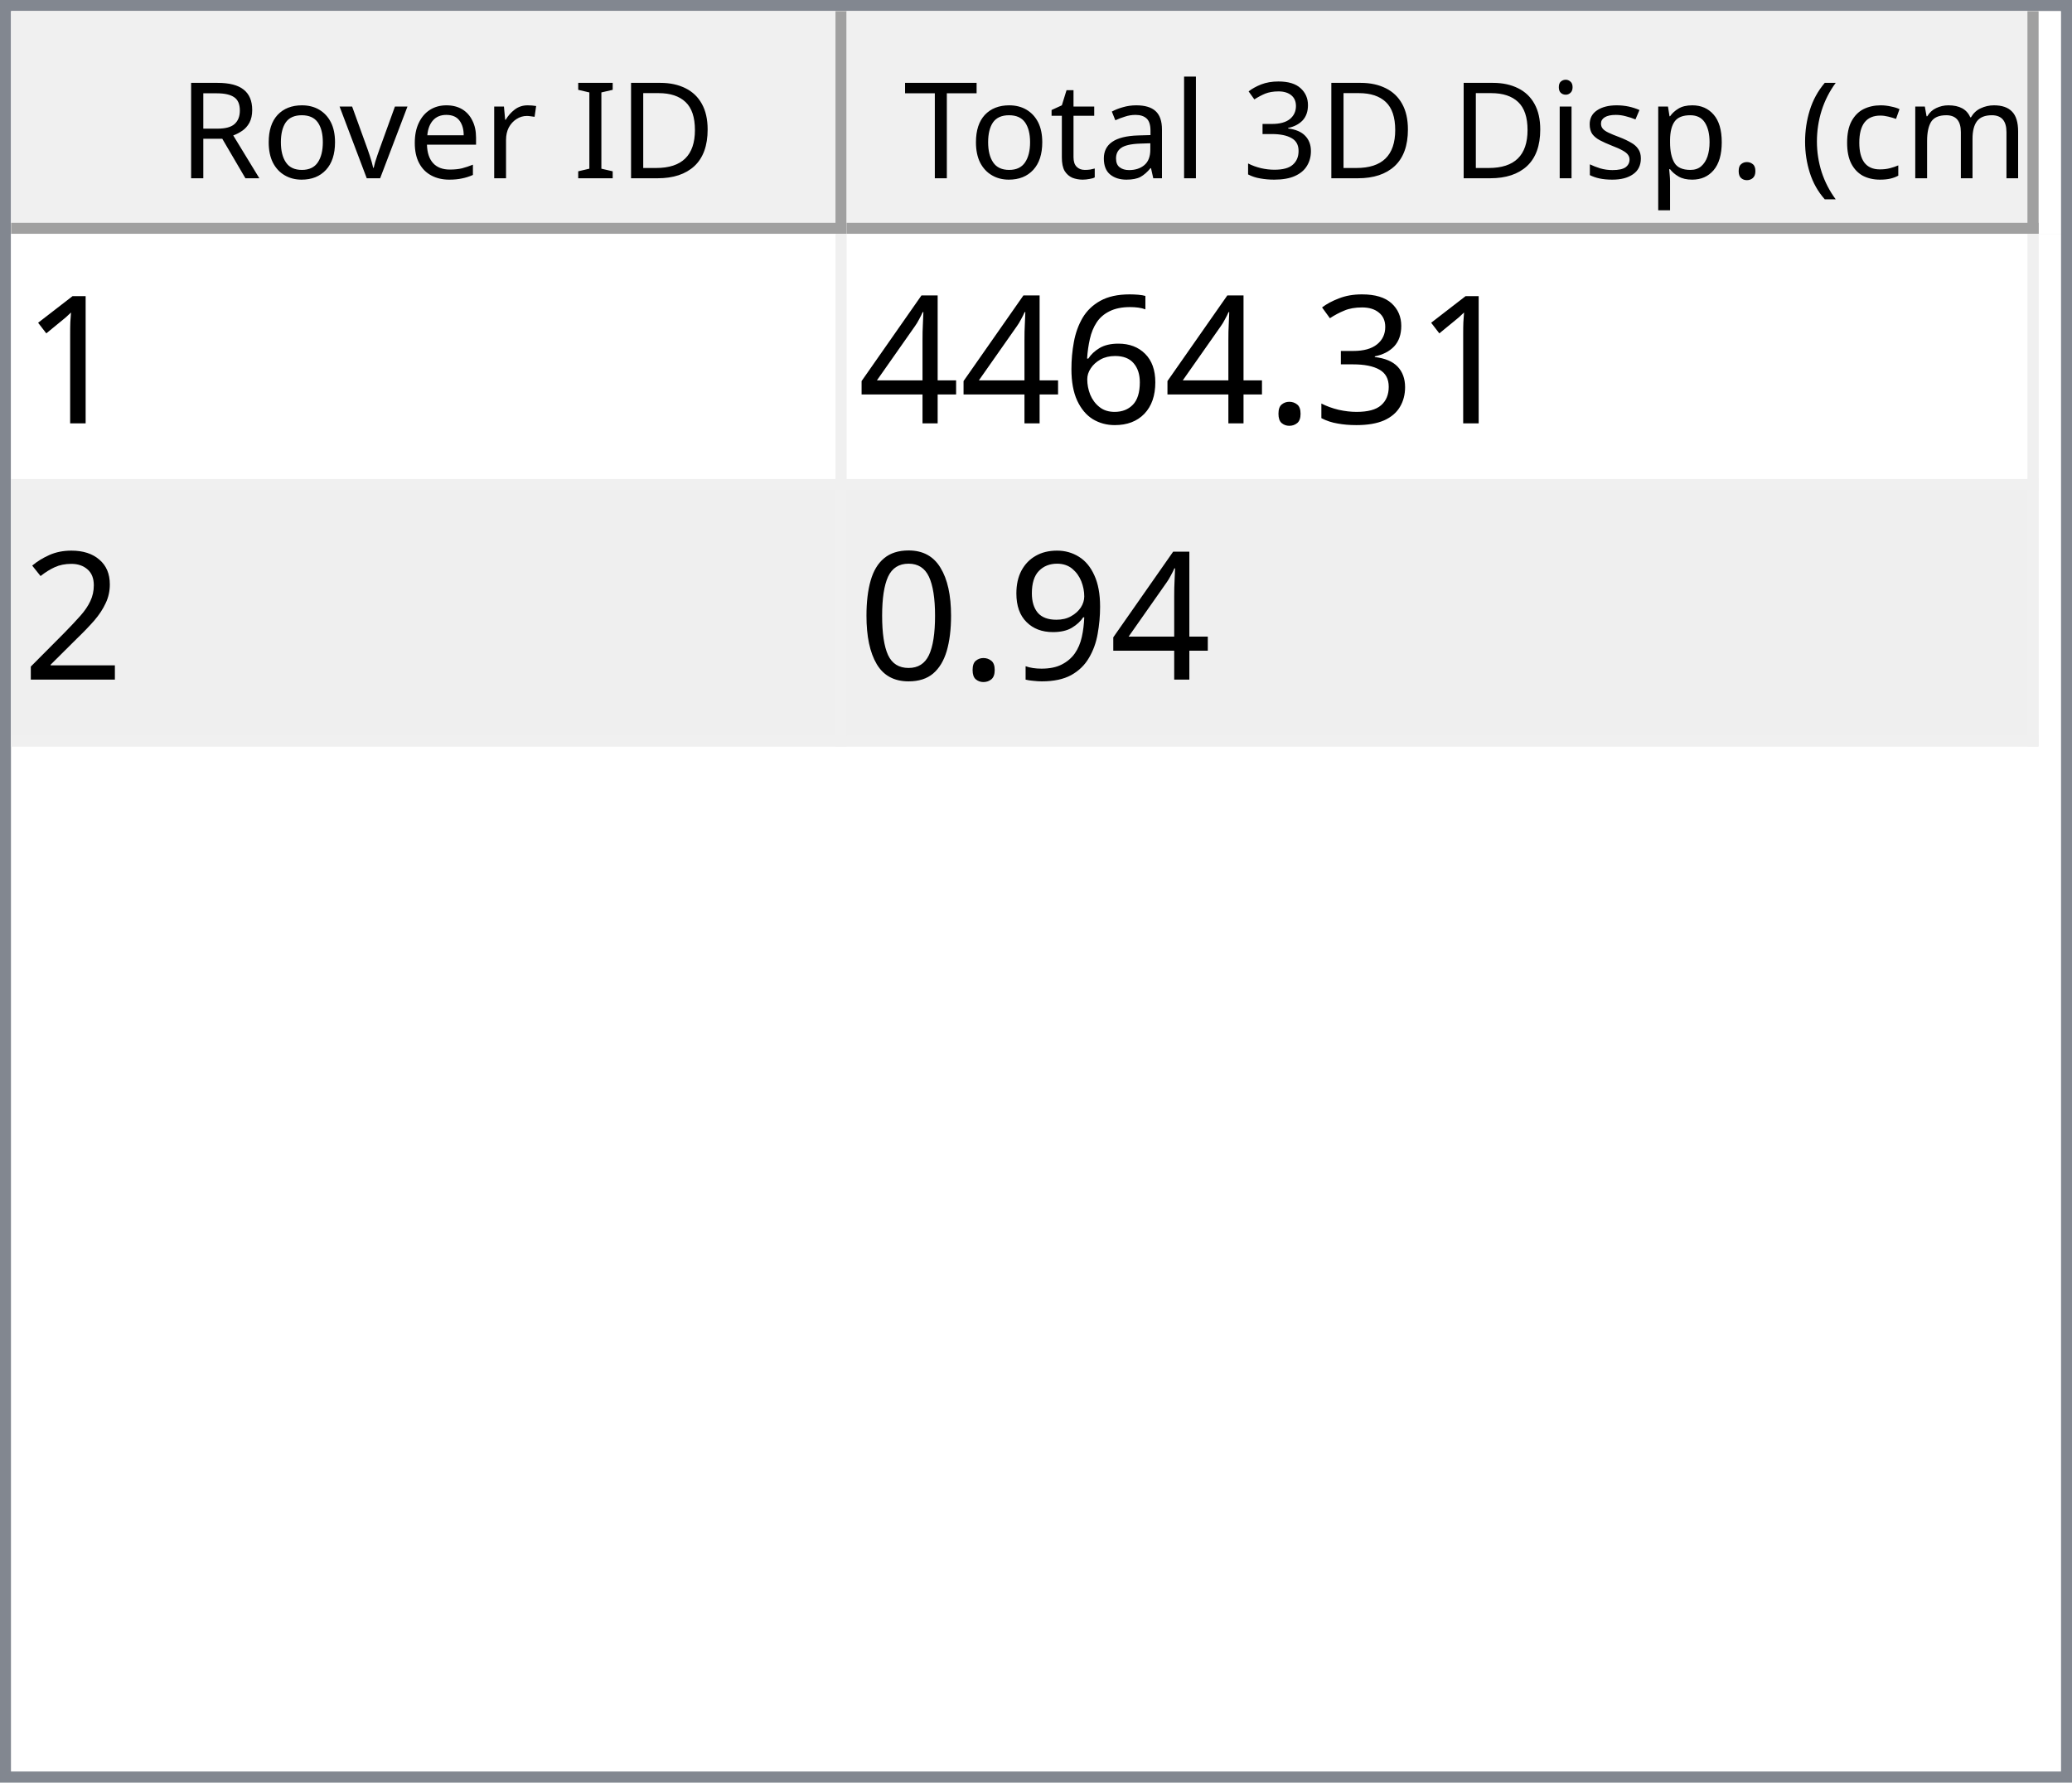
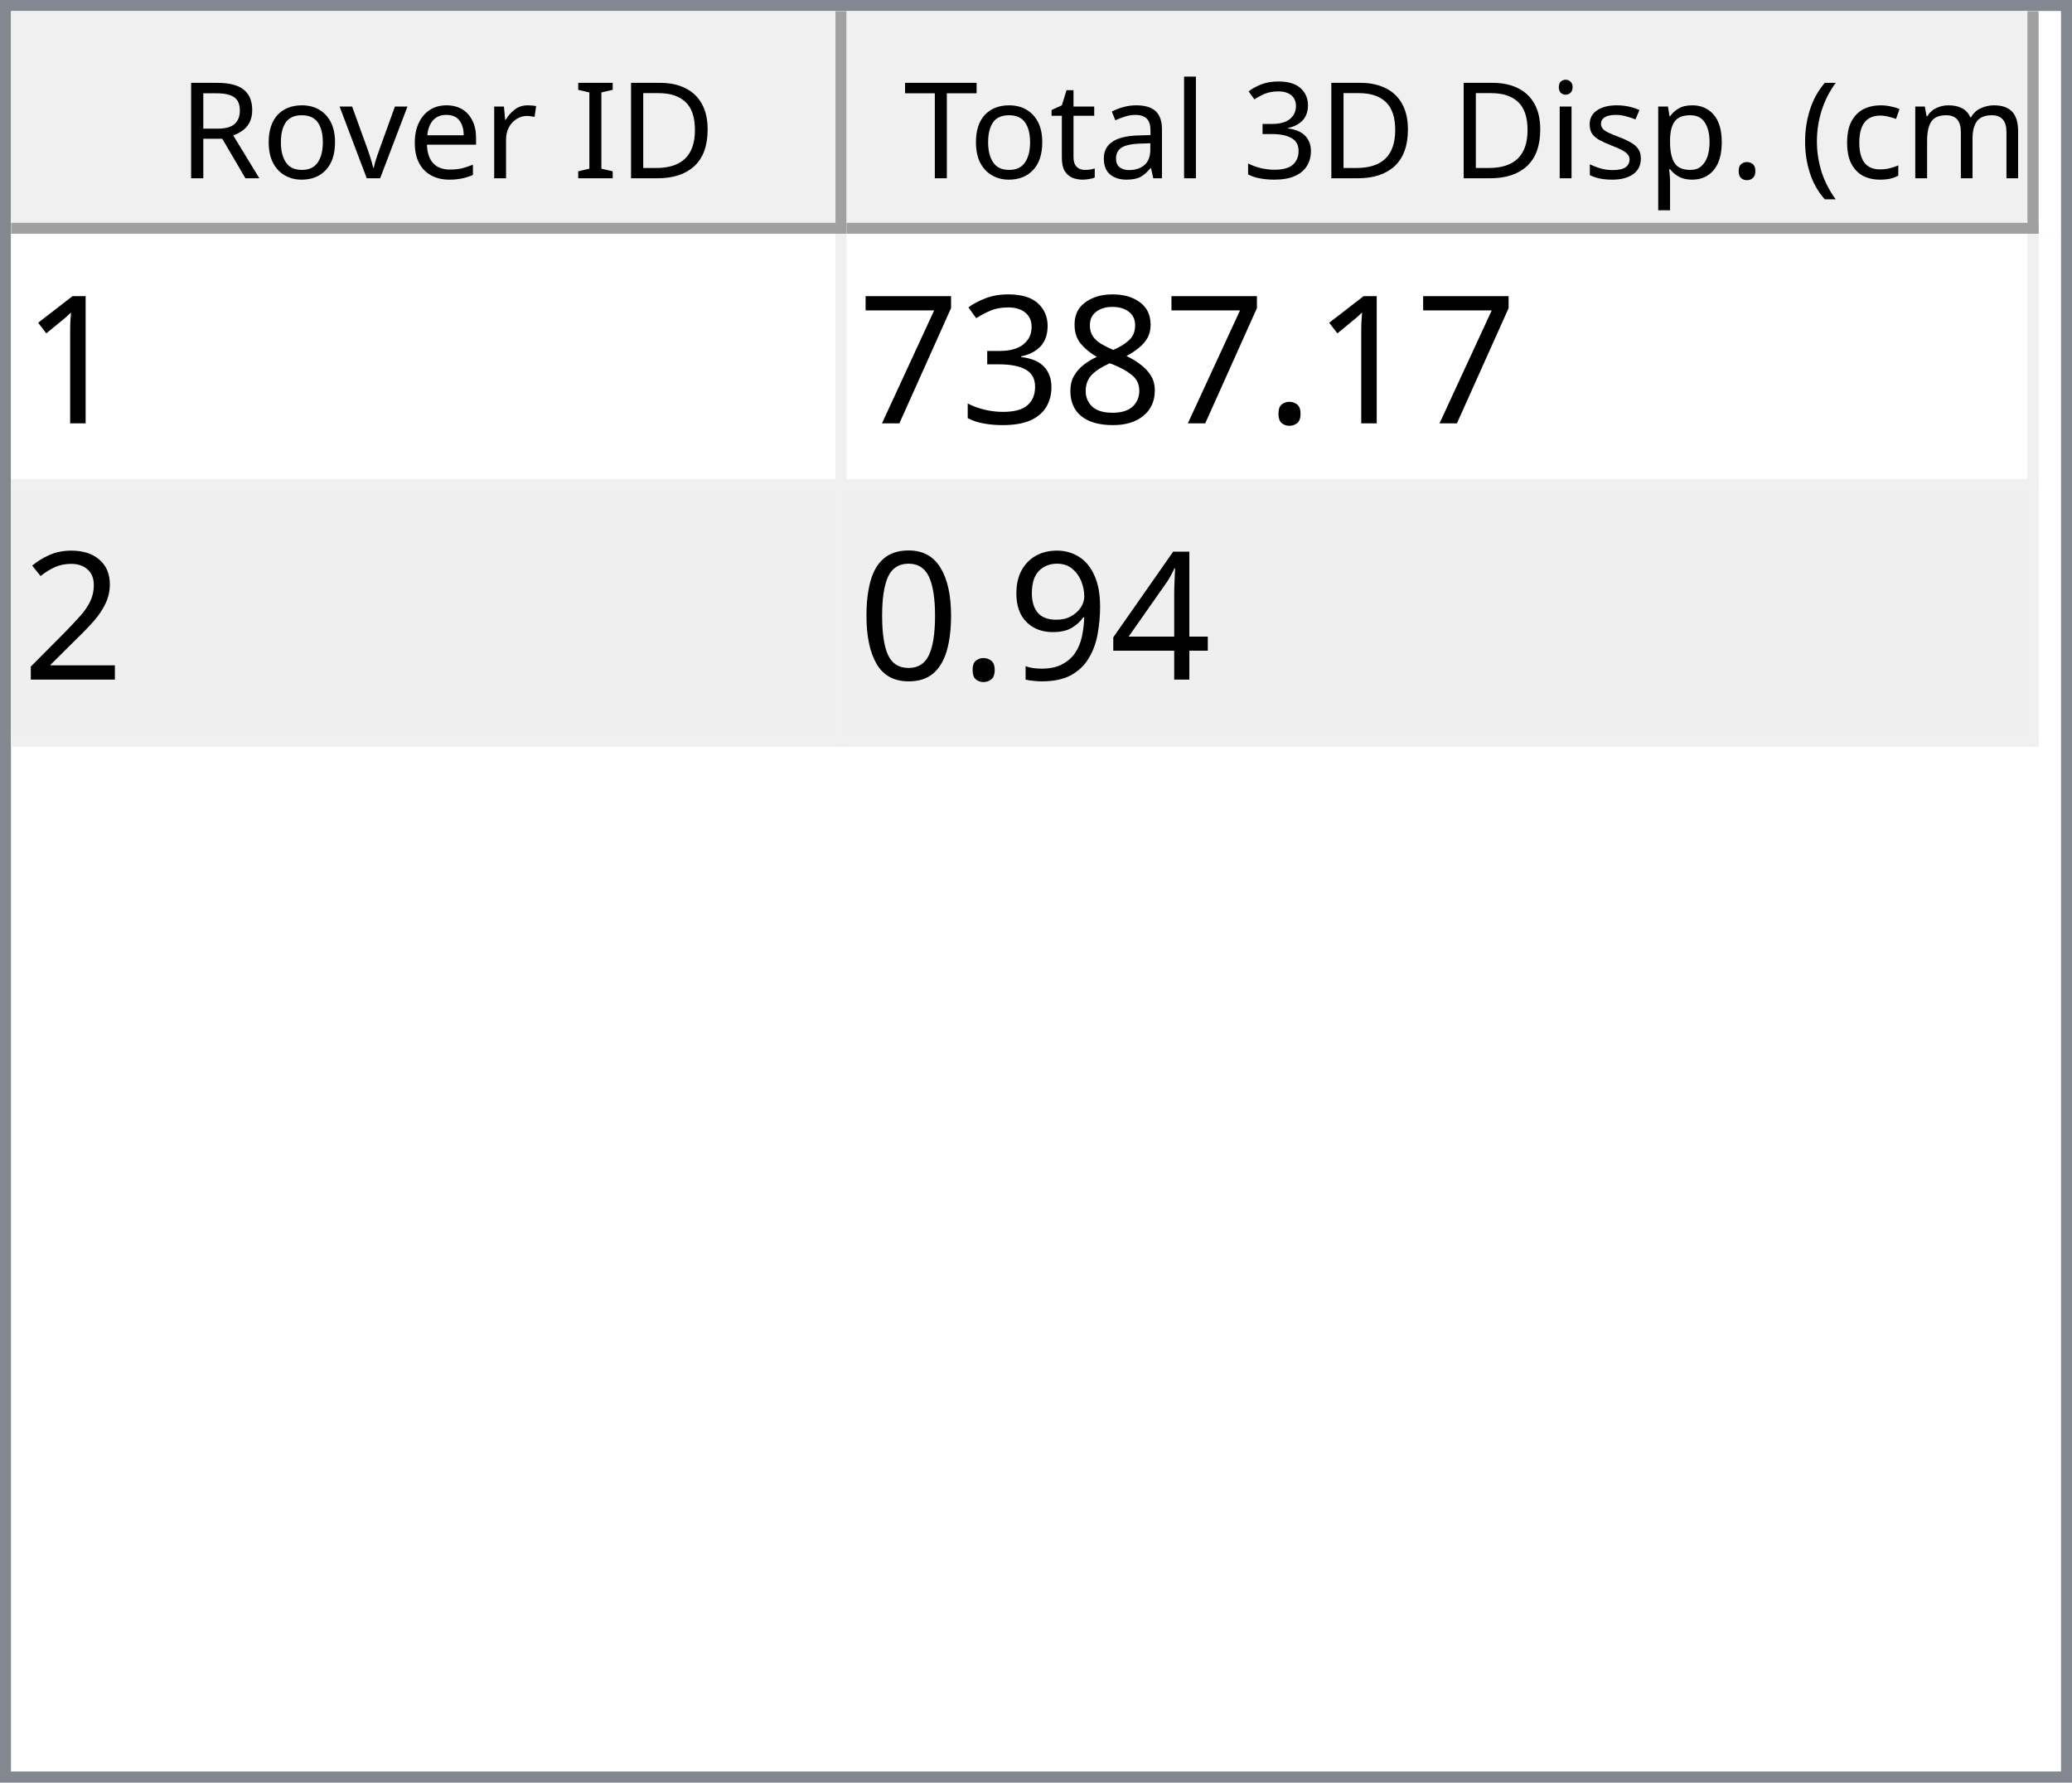
<svg xmlns="http://www.w3.org/2000/svg" style="fill-opacity:1; color-rendering:auto; color-interpolation:auto; text-rendering:auto; stroke:black; stroke-linecap:square; stroke-miterlimit:10; shape-rendering:auto; stroke-opacity:1; fill:black; stroke-dasharray:none; font-weight:normal; stroke-width:1; font-family:'Dialog'; font-style:normal; stroke-linejoin:miter; font-size:12px; stroke-dashoffset:0; image-rendering:auto;" width="186" height="160">
  <defs id="genericDefs" />
  <g>
    <defs id="defs1">
      <clipPath clipPathUnits="userSpaceOnUse" id="clipPath1">
        <path d="M0 0 L186 0 L186 160 L0 160 L0 0 Z" />
      </clipPath>
      <clipPath clipPathUnits="userSpaceOnUse" id="clipPath2">
        <path d="M0 0 L0 160 L186 160 L186 0 Z" />
      </clipPath>
      <clipPath clipPathUnits="userSpaceOnUse" id="clipPath3">
        <path d="M0 0 L0 20 L184 20 L184 0 Z" />
      </clipPath>
      <clipPath clipPathUnits="userSpaceOnUse" id="clipPath4">
        <path d="M0 0 L0 20 L75 20 L75 0 Z" />
      </clipPath>
      <clipPath clipPathUnits="userSpaceOnUse" id="clipPath5">
        <path d="M1 1 L1 19 L74 19 L74 1 Z" />
      </clipPath>
      <clipPath clipPathUnits="userSpaceOnUse" id="clipPath6">
        <path d="M0 0 L0 18 L73 18 L73 0 Z" />
      </clipPath>
      <clipPath clipPathUnits="userSpaceOnUse" id="clipPath7">
        <path d="M-0.5 -0.5 L-0.5 19.5 L74.5 19.5 L74.5 -0.5 Z" />
      </clipPath>
      <clipPath clipPathUnits="userSpaceOnUse" id="clipPath8">
        <path d="M0 0 L0 20 L107 20 L107 0 Z" />
      </clipPath>
      <clipPath clipPathUnits="userSpaceOnUse" id="clipPath9">
        <path d="M1 1 L1 19 L106 19 L106 1 Z" />
      </clipPath>
      <clipPath clipPathUnits="userSpaceOnUse" id="clipPath10">
        <path d="M0 0 L0 18 L105 18 L105 0 Z" />
      </clipPath>
      <clipPath clipPathUnits="userSpaceOnUse" id="clipPath11">
        <path d="M-0.5 -0.5 L-0.5 19.5 L106.5 19.5 L106.5 -0.5 Z" />
      </clipPath>
      <clipPath clipPathUnits="userSpaceOnUse" id="clipPath12">
        <path d="M0 0 L0 138 L184 138 L184 0 Z" />
      </clipPath>
      <clipPath clipPathUnits="userSpaceOnUse" id="clipPath13">
        <path d="M0 0 L0 46 L182 46 L182 0 Z" />
      </clipPath>
      <clipPath clipPathUnits="userSpaceOnUse" id="clipPath14">
        <path d="M-0.5 -0.5 L-0.5 45.5 L181.5 45.5 L181.5 -0.5 Z" />
      </clipPath>
      <clipPath clipPathUnits="userSpaceOnUse" id="clipPath15">
        <path d="M0 0 L0 22 L74 22 L74 0 Z" />
      </clipPath>
      <clipPath clipPathUnits="userSpaceOnUse" id="clipPath16">
        <path d="M0 0 L0 22 L106 22 L106 0 Z" />
      </clipPath>
      <font horiz-adv-x="64.551" id="font1">
        <font-face ascent="107.91" descent="25.098" units-per-em="100" style="font-style:normal; font-family:Segoe UI; font-weight:normal;" />
        <missing-glyph horiz-adv-x="64.551" d="M8.109 0 L8.109 68.266 L56.453 68.266 L56.453 0 L8.109 0 ZM15.328 7.234 L49.219 7.234 L49.219 61.031 L15.328 61.031 L15.328 7.234 Z" />
        <glyph unicode="D" horiz-adv-x="70.117" d="M9.188 0 L9.188 70.016 L28.516 70.016 Q65.531 70.016 65.531 35.891 Q65.531 19.672 55.25 9.836 Q44.969 0 27.734 0 L9.188 0 ZM17.391 62.594 L17.391 7.422 L27.828 7.422 Q41.609 7.422 49.273 14.797 Q56.938 22.172 56.938 35.688 Q56.938 62.594 28.328 62.594 L17.391 62.594 Z" />
        <glyph unicode="I" horiz-adv-x="26.611" d="M17.391 0 L9.188 0 L9.188 70.016 L17.391 70.016 L17.391 0 Z" />
        <glyph unicode=" " horiz-adv-x="27.393" d="" />
        <glyph unicode="r" horiz-adv-x="34.766" d="M34.188 41.891 Q32.078 43.5 28.125 43.5 Q23 43.5 19.555 38.672 Q16.109 33.844 16.109 25.484 L16.109 0 L8.109 0 L8.109 50 L16.109 50 L16.109 39.703 L16.312 39.703 Q18.016 44.969 21.531 47.922 Q25.047 50.875 29.391 50.875 Q32.516 50.875 34.188 50.203 L34.188 41.891 Z" />
        <glyph unicode="e" horiz-adv-x="52.295" d="M48.297 23 L12.984 23 Q13.188 14.656 17.484 10.109 Q21.781 5.562 29.297 5.562 Q37.75 5.562 44.828 11.141 L44.828 3.609 Q38.234 -1.172 27.391 -1.172 Q16.797 -1.172 10.742 5.641 Q4.688 12.453 4.688 24.812 Q4.688 36.469 11.305 43.82 Q17.922 51.172 27.734 51.172 Q37.547 51.172 42.922 44.828 Q48.297 38.484 48.297 27.203 L48.297 23 ZM40.094 29.781 Q40.047 36.719 36.75 40.578 Q33.453 44.438 27.594 44.438 Q21.922 44.438 17.969 40.383 Q14.016 36.328 13.094 29.781 L40.094 29.781 Z" />
        <glyph unicode="v" horiz-adv-x="47.9" d="M47.406 50 L27.484 0 L19.625 0 L0.688 50 L9.469 50 L22.172 13.672 Q23.578 9.672 23.922 6.688 L24.125 6.688 Q24.609 10.453 25.688 13.484 L38.969 50 L47.406 50 Z" />
        <glyph unicode="o" horiz-adv-x="58.594" d="M29 -1.172 Q17.922 -1.172 11.305 5.836 Q4.688 12.844 4.688 24.422 Q4.688 37.016 11.57 44.094 Q18.453 51.172 30.172 51.172 Q41.359 51.172 47.633 44.289 Q53.906 37.406 53.906 25.203 Q53.906 13.234 47.141 6.031 Q40.375 -1.172 29 -1.172 ZM29.594 44.438 Q21.875 44.438 17.383 39.188 Q12.891 33.938 12.891 24.703 Q12.891 15.828 17.43 10.695 Q21.969 5.562 29.594 5.562 Q37.359 5.562 41.531 10.594 Q45.703 15.625 45.703 24.906 Q45.703 34.281 41.531 39.359 Q37.359 44.438 29.594 44.438 Z" />
        <glyph unicode="R" horiz-adv-x="59.814" d="M59.375 0 L49.609 0 L37.891 19.625 Q36.281 22.359 34.766 24.289 Q33.25 26.219 31.664 27.438 Q30.078 28.656 28.25 29.219 Q26.422 29.781 24.125 29.781 L17.391 29.781 L17.391 0 L9.188 0 L9.188 70.016 L30.078 70.016 Q34.672 70.016 38.555 68.867 Q42.438 67.719 45.289 65.375 Q48.141 63.031 49.758 59.547 Q51.375 56.062 51.375 51.375 Q51.375 47.703 50.273 44.656 Q49.172 41.609 47.148 39.211 Q45.125 36.812 42.266 35.133 Q39.406 33.453 35.844 32.516 L35.844 32.328 Q37.594 31.547 38.891 30.547 Q40.188 29.547 41.359 28.18 Q42.531 26.812 43.68 25.078 Q44.828 23.344 46.234 21.047 L59.375 0 ZM17.391 62.594 L17.391 37.203 L28.516 37.203 Q31.594 37.203 34.203 38.133 Q36.812 39.062 38.719 40.797 Q40.625 42.531 41.703 45.047 Q42.781 47.562 42.781 50.688 Q42.781 56.297 39.141 59.445 Q35.5 62.594 28.609 62.594 L17.391 62.594 Z" />
        <glyph unicode=")" horiz-adv-x="30.176" d="M8.297 -15.922 L1.172 -15.922 Q16.406 2.344 16.406 26.812 Q16.406 51.469 1.078 70.016 L8.297 70.016 Q23.531 52.156 23.531 26.703 Q23.531 1.375 8.297 -15.922 Z" />
        <glyph unicode="m" horiz-adv-x="86.133" d="M79.109 0 L71.094 0 L71.094 28.719 Q71.094 37.016 68.531 40.727 Q65.969 44.438 59.906 44.438 Q54.781 44.438 51.195 39.75 Q47.609 35.062 47.609 28.516 L47.609 0 L39.594 0 L39.594 29.688 Q39.594 44.438 28.219 44.438 Q22.953 44.438 19.531 40.016 Q16.109 35.594 16.109 28.516 L16.109 0 L8.109 0 L8.109 50 L16.109 50 L16.109 42.094 L16.312 42.094 Q21.625 51.172 31.844 51.172 Q36.969 51.172 40.773 48.312 Q44.578 45.453 46 40.828 Q51.562 51.172 62.594 51.172 Q79.109 51.172 79.109 30.812 L79.109 0 Z" />
        <glyph unicode="c" horiz-adv-x="46.191" d="M42.188 2.297 Q36.422 -1.172 28.516 -1.172 Q17.828 -1.172 11.258 5.789 Q4.688 12.75 4.688 23.828 Q4.688 36.188 11.766 43.68 Q18.844 51.172 30.672 51.172 Q37.25 51.172 42.281 48.734 L42.281 40.531 Q36.719 44.438 30.375 44.438 Q22.703 44.438 17.797 38.945 Q12.891 33.453 12.891 24.516 Q12.891 15.719 17.508 10.641 Q22.125 5.562 29.891 5.562 Q36.422 5.562 42.188 9.906 L42.188 2.297 Z" />
        <glyph unicode="(" horiz-adv-x="30.176" d="M29.109 -15.922 L21.969 -15.922 Q6.844 1.375 6.844 26.703 Q6.844 52.156 21.969 70.016 L29.203 70.016 Q13.875 51.469 13.875 26.812 Q13.875 2.344 29.109 -15.922 Z" />
        <glyph unicode="." horiz-adv-x="21.68" d="M10.891 -1.078 Q8.641 -1.078 7.055 0.539 Q5.469 2.156 5.469 4.391 Q5.469 6.641 7.055 8.273 Q8.641 9.906 10.891 9.906 Q13.188 9.906 14.797 8.273 Q16.406 6.641 16.406 4.391 Q16.406 2.156 14.797 0.539 Q13.188 -1.078 10.891 -1.078 Z" />
        <glyph unicode="p" horiz-adv-x="58.789" d="M16.312 7.234 L16.109 7.234 L16.109 -23 L8.109 -23 L8.109 50 L16.109 50 L16.109 41.219 L16.312 41.219 Q22.219 51.172 33.594 51.172 Q43.266 51.172 48.688 44.461 Q54.109 37.75 54.109 26.469 Q54.109 13.922 48 6.375 Q41.891 -1.172 31.297 -1.172 Q21.578 -1.172 16.312 7.234 ZM16.109 27.391 L16.109 20.406 Q16.109 14.203 20.141 9.883 Q24.172 5.562 30.375 5.562 Q37.641 5.562 41.773 11.133 Q45.906 16.703 45.906 26.609 Q45.906 34.969 42.047 39.703 Q38.188 44.438 31.594 44.438 Q24.609 44.438 20.359 39.578 Q16.109 34.719 16.109 27.391 Z" />
        <glyph unicode="s" horiz-adv-x="42.432" d="M5.078 1.812 L5.078 10.406 Q11.625 5.562 19.484 5.562 Q30.031 5.562 30.031 12.594 Q30.031 14.594 29.125 15.992 Q28.219 17.391 26.68 18.461 Q25.141 19.531 23.07 20.383 Q21 21.234 18.609 22.172 Q15.281 23.484 12.766 24.828 Q10.25 26.172 8.57 27.859 Q6.891 29.547 6.031 31.695 Q5.172 33.844 5.172 36.719 Q5.172 40.234 6.789 42.945 Q8.406 45.656 11.086 47.484 Q13.766 49.312 17.211 50.242 Q20.656 51.172 24.312 51.172 Q30.812 51.172 35.938 48.922 L35.938 40.828 Q30.422 44.438 23.25 44.438 Q21 44.438 19.195 43.922 Q17.391 43.406 16.094 42.477 Q14.797 41.547 14.086 40.258 Q13.375 38.969 13.375 37.406 Q13.375 35.453 14.086 34.133 Q14.797 32.812 16.164 31.789 Q17.531 30.766 19.484 29.938 Q21.438 29.109 23.922 28.125 Q27.25 26.859 29.883 25.516 Q32.516 24.172 34.375 22.484 Q36.234 20.797 37.234 18.602 Q38.234 16.406 38.234 13.375 Q38.234 9.672 36.602 6.938 Q34.969 4.203 32.234 2.398 Q29.5 0.594 25.93 -0.289 Q22.359 -1.172 18.453 -1.172 Q10.75 -1.172 5.078 1.812 Z" />
        <glyph unicode="i" horiz-adv-x="24.219" d="M12.203 62.703 Q10.062 62.703 8.547 64.164 Q7.031 65.625 7.031 67.875 Q7.031 70.125 8.547 71.609 Q10.062 73.094 12.203 73.094 Q14.406 73.094 15.945 71.609 Q17.484 70.125 17.484 67.875 Q17.484 65.719 15.945 64.211 Q14.406 62.703 12.203 62.703 ZM16.109 0 L8.109 0 L8.109 50 L16.109 50 L16.109 0 Z" />
        <glyph unicode="3" horiz-adv-x="53.906" d="M46.531 19.828 Q46.531 15.094 44.75 11.211 Q42.969 7.328 39.719 4.57 Q36.469 1.812 31.93 0.297 Q27.391 -1.219 21.922 -1.219 Q11.922 -1.219 6 2.594 L6 11.188 Q13.094 5.609 22.219 5.609 Q25.875 5.609 28.828 6.539 Q31.781 7.469 33.906 9.227 Q36.031 10.984 37.18 13.477 Q38.328 15.969 38.328 19.094 Q38.328 32.812 18.797 32.812 L12.984 32.812 L12.984 39.594 L18.5 39.594 Q35.797 39.594 35.797 52.484 Q35.797 64.406 22.609 64.406 Q15.188 64.406 8.688 59.422 L8.688 67.188 Q15.375 71.188 24.609 71.188 Q29 71.188 32.57 69.969 Q36.141 68.75 38.68 66.555 Q41.219 64.359 42.609 61.281 Q44 58.203 44 54.5 Q44 40.672 30.031 36.719 L30.031 36.531 Q33.594 36.141 36.625 34.797 Q39.656 33.453 41.852 31.305 Q44.047 29.156 45.289 26.25 Q46.531 23.344 46.531 19.828 Z" />
        <glyph unicode="l" horiz-adv-x="24.219" d="M16.109 0 L8.109 0 L8.109 74.031 L16.109 74.031 L16.109 0 Z" />
        <glyph unicode="a" horiz-adv-x="50.879" d="M43.891 0 L35.891 0 L35.891 7.812 L35.688 7.812 Q30.469 -1.172 20.312 -1.172 Q12.844 -1.172 8.617 2.781 Q4.391 6.734 4.391 13.281 Q4.391 27.297 20.906 29.594 L35.891 31.688 Q35.891 44.438 25.594 44.438 Q16.547 44.438 9.281 38.281 L9.281 46.484 Q16.656 51.172 26.266 51.172 Q43.891 51.172 43.891 32.516 L43.891 0 ZM35.891 25.297 L23.828 23.641 Q18.266 22.859 15.43 20.875 Q12.594 18.891 12.594 13.875 Q12.594 10.203 15.211 7.883 Q17.828 5.562 22.172 5.562 Q28.125 5.562 32.008 9.742 Q35.891 13.922 35.891 20.312 L35.891 25.297 Z" />
        <glyph unicode="t" horiz-adv-x="33.887" d="M31.297 0.484 Q28.469 -1.078 23.828 -1.078 Q10.688 -1.078 10.688 13.578 L10.688 43.172 L2.094 43.172 L2.094 50 L10.688 50 L10.688 62.203 L18.703 64.797 L18.703 50 L31.297 50 L31.297 43.172 L18.703 43.172 L18.703 14.984 Q18.703 9.969 20.414 7.82 Q22.125 5.672 26.078 5.672 Q29.109 5.672 31.297 7.328 L31.297 0.484 Z" />
        <glyph unicode="T" horiz-adv-x="52.393" d="M50.594 62.594 L30.375 62.594 L30.375 0 L22.172 0 L22.172 62.594 L2 62.594 L2 70.016 L50.594 70.016 L50.594 62.594 Z" />
      </font>
      <font horiz-adv-x="75.0" id="font2">
        <font-face ascent="100.537" descent="21.973" units-per-em="100" style="font-style:normal; font-family:sans-serif; font-weight:normal;" />
        <missing-glyph horiz-adv-x="75.0" d="M12.5 0 L12.5 62.5 L62.5 62.5 L62.5 0 L12.5 0 ZM14.062 1.562 L60.938 1.562 L60.938 60.938 L14.062 60.938 L14.062 1.562 Z" />
        <glyph unicode="1" horiz-adv-x="55.615" d="M37.25 0 L28.469 0 L28.469 56 Q25.297 52.984 20.141 49.953 Q14.984 46.922 10.891 45.406 L10.891 53.906 Q18.266 57.375 23.781 62.305 Q29.297 67.234 31.594 71.875 L37.25 71.875 L37.25 0 Z" />
+         <glyph unicode="." horiz-adv-x="27.783" d="M9.078 0 L9.078 10.016 L19.094 10.016 L19.094 0 L9.078 0 Z" />
+         <glyph unicode="8" horiz-adv-x="55.615" d="M17.672 38.812 Q12.203 40.828 9.57 44.539 Q6.938 48.25 6.938 53.422 Q6.938 61.234 12.555 66.555 Q18.172 71.875 27.484 71.875 Q36.859 71.875 42.578 66.43 Q48.297 60.984 48.297 53.172 Q48.297 48.188 45.68 44.508 Q43.062 40.828 37.75 38.812 Q44.344 36.672 47.781 31.883 Q51.219 27.094 51.219 20.453 Q51.219 11.281 44.727 5.031 Q38.234 -1.219 27.641 -1.219 Q17.047 -1.219 10.547 5.055 Q4.047 11.328 4.047 20.703 Q4.047 27.688 7.594 32.398 Q11.141 37.109 17.672 38.812 ZM15.922 53.719 Q15.922 48.641 19.195 45.414 Q22.469 42.188 27.688 42.188 Q32.766 42.188 36.016 45.383 Q39.266 48.578 39.266 53.219 Q39.266 58.062 35.914 61.359 Q32.562 64.656 27.594 64.656 Q22.562 64.656 19.242 61.43 Q15.922 58.203 15.922 53.719 ZM13.094 20.656 Q13.094 16.891 14.875 13.375 Q16.656 9.859 20.172 7.93 Q23.688 6 27.734 6 Q34.031 6 38.133 10.055 Q42.234 14.109 42.234 20.359 Q42.234 26.703 38.016 30.859 Q33.797 35.016 27.438 35.016 Q21.234 35.016 17.164 30.914 Q13.094 26.812 13.094 20.656 Z" />
        <glyph unicode="3" horiz-adv-x="55.615" d="M4.203 18.891 L12.984 20.062 Q14.5 12.594 18.141 9.297 Q21.781 6 27 6 Q33.203 6 37.477 10.297 Q41.75 14.594 41.75 20.953 Q41.75 27 37.797 30.93 Q33.844 34.859 27.734 34.859 Q25.25 34.859 21.531 33.891 L22.516 41.609 Q23.391 41.5 23.922 41.5 Q29.547 41.5 34.039 44.43 Q38.531 47.359 38.531 53.469 Q38.531 58.297 35.258 61.477 Q31.984 64.656 26.812 64.656 Q21.688 64.656 18.266 61.43 Q14.844 58.203 13.875 51.766 L5.078 53.328 Q6.688 62.156 12.398 67.016 Q18.109 71.875 26.609 71.875 Q32.469 71.875 37.398 69.359 Q42.328 66.844 44.945 62.5 Q47.562 58.156 47.562 53.266 Q47.562 48.641 45.07 44.828 Q42.578 41.016 37.703 38.766 Q44.047 37.312 47.562 32.695 Q51.078 28.078 51.078 21.141 Q51.078 11.766 44.242 5.25 Q37.406 -1.266 26.953 -1.266 Q17.531 -1.266 11.305 4.352 Q5.078 9.969 4.203 18.891 Z" />
-         <glyph unicode="." horiz-adv-x="27.783" d="M9.078 0 L9.078 10.016 L19.094 10.016 L19.094 0 L9.078 0 Z" />
-         <glyph unicode="6" horiz-adv-x="55.615" d="M49.75 54.047 L41.016 53.375 Q39.844 58.547 37.703 60.891 Q34.125 64.656 28.906 64.656 Q24.703 64.656 21.531 62.312 Q17.391 59.281 14.992 53.469 Q12.594 47.656 12.5 36.922 Q15.672 41.75 20.266 44.094 Q24.859 46.438 29.891 46.438 Q38.672 46.438 44.852 39.969 Q51.031 33.5 51.031 23.25 Q51.031 16.5 48.125 10.719 Q45.219 4.938 40.141 1.859 Q35.062 -1.219 28.609 -1.219 Q17.625 -1.219 10.695 6.859 Q3.766 14.938 3.766 33.5 Q3.766 54.25 11.422 63.672 Q18.109 71.875 29.438 71.875 Q37.891 71.875 43.289 67.141 Q48.688 62.406 49.75 54.047 ZM13.875 23.188 Q13.875 18.656 15.797 14.508 Q17.719 10.359 21.188 8.18 Q24.656 6 28.469 6 Q34.031 6 38.039 10.492 Q42.047 14.984 42.047 22.703 Q42.047 30.125 38.086 34.398 Q34.125 38.672 28.125 38.672 Q22.172 38.672 18.023 34.398 Q13.875 30.125 13.875 23.188 Z" />
+         <glyph unicode="7" horiz-adv-x="55.615" d="M4.734 62.203 L4.734 70.656 L51.078 70.656 L51.078 63.812 Q44.234 56.547 37.523 44.484 Q30.812 32.422 27.156 19.672 Q24.516 10.688 23.781 0 L14.75 0 Q14.891 8.453 18.062 20.414 Q21.234 32.375 27.172 43.484 Q33.109 54.594 39.797 62.203 L4.734 62.203 Z" />
+         <glyph unicode="2" horiz-adv-x="55.615" d="M50.344 8.453 L50.344 0 L3.031 0 Q2.938 3.172 4.047 6.109 Q5.859 10.938 9.836 15.625 Q13.812 20.312 21.344 26.469 Q33.016 36.031 37.117 41.625 Q41.219 47.219 41.219 52.203 Q41.219 57.422 37.477 61.008 Q33.734 64.594 27.734 64.594 Q21.391 64.594 17.578 60.789 Q13.766 56.984 13.719 50.25 L4.688 51.172 Q5.609 61.281 11.664 66.578 Q17.719 71.875 27.938 71.875 Q38.234 71.875 44.242 66.164 Q50.25 60.453 50.25 52 Q50.25 47.703 48.492 43.555 Q46.734 39.406 42.656 34.812 Q38.578 30.219 29.109 22.219 Q21.188 15.578 18.945 13.211 Q16.703 10.844 15.234 8.453 L50.344 8.453 Z" />
        <glyph unicode="4" horiz-adv-x="55.615" d="M32.328 0 L32.328 17.141 L1.266 17.141 L1.266 25.203 L33.938 71.578 L41.109 71.578 L41.109 25.203 L50.781 25.203 L50.781 17.141 L41.109 17.141 L41.109 0 L32.328 0 ZM32.328 25.203 L32.328 57.469 L9.906 25.203 L32.328 25.203 Z" />
-         <glyph unicode="2" horiz-adv-x="55.615" d="M50.344 8.453 L50.344 0 L3.031 0 Q2.938 3.172 4.047 6.109 Q5.859 10.938 9.836 15.625 Q13.812 20.312 21.344 26.469 Q33.016 36.031 37.117 41.625 Q41.219 47.219 41.219 52.203 Q41.219 57.422 37.477 61.008 Q33.734 64.594 27.734 64.594 Q21.391 64.594 17.578 60.789 Q13.766 56.984 13.719 50.25 L4.688 51.172 Q5.609 61.281 11.664 66.578 Q17.719 71.875 27.938 71.875 Q38.234 71.875 44.242 66.164 Q50.25 60.453 50.25 52 Q50.25 47.703 48.492 43.555 Q46.734 39.406 42.656 34.812 Q38.578 30.219 29.109 22.219 Q21.188 15.578 18.945 13.211 Q16.703 10.844 15.234 8.453 L50.344 8.453 Z" />
        <glyph unicode="9" horiz-adv-x="55.615" d="M5.469 16.547 L13.922 17.328 Q14.984 11.375 18.016 8.688 Q21.047 6 25.781 6 Q29.828 6 32.883 7.859 Q35.938 9.719 37.891 12.82 Q39.844 15.922 41.164 21.195 Q42.484 26.469 42.484 31.938 Q42.484 32.516 42.438 33.688 Q39.797 29.5 35.234 26.883 Q30.672 24.266 25.344 24.266 Q16.453 24.266 10.305 30.711 Q4.156 37.156 4.156 47.703 Q4.156 58.594 10.578 65.234 Q17 71.875 26.656 71.875 Q33.641 71.875 39.43 68.117 Q45.219 64.359 48.219 57.398 Q51.219 50.438 51.219 37.25 Q51.219 23.531 48.242 15.406 Q45.266 7.281 39.383 3.031 Q33.5 -1.219 25.594 -1.219 Q17.188 -1.219 11.867 3.445 Q6.547 8.109 5.469 16.547 ZM41.453 48.141 Q41.453 55.719 37.43 60.156 Q33.406 64.594 27.734 64.594 Q21.875 64.594 17.531 59.812 Q13.188 55.031 13.188 47.406 Q13.188 40.578 17.312 36.305 Q21.438 32.031 27.484 32.031 Q33.594 32.031 37.523 36.305 Q41.453 40.578 41.453 48.141 Z" />
        <glyph unicode="0" horiz-adv-x="55.615" d="M4.156 35.297 Q4.156 48 6.766 55.742 Q9.375 63.484 14.523 67.68 Q19.672 71.875 27.484 71.875 Q33.25 71.875 37.594 69.555 Q41.938 67.234 44.773 62.867 Q47.609 58.5 49.219 52.227 Q50.828 45.953 50.828 35.297 Q50.828 22.703 48.242 14.969 Q45.656 7.234 40.508 3.008 Q35.359 -1.219 27.484 -1.219 Q17.141 -1.219 11.234 6.203 Q4.156 15.141 4.156 35.297 ZM13.188 35.297 Q13.188 17.672 17.312 11.836 Q21.438 6 27.484 6 Q33.547 6 37.672 11.859 Q41.797 17.719 41.797 35.297 Q41.797 52.984 37.672 58.789 Q33.547 64.594 27.391 64.594 Q21.344 64.594 17.719 59.469 Q13.188 52.938 13.188 35.297 Z" />
      </font>
    </defs>
    <g style="fill:white; stroke:white;">
      <rect x="0" y="0" width="186" style="clip-path:url(#clipPath1); stroke:none;" height="160" />
    </g>
    <g style="fill:white; text-rendering:optimizeSpeed; color-rendering:optimizeSpeed; image-rendering:optimizeSpeed; shape-rendering:crispEdges; stroke:white; color-interpolation:sRGB;">
      <rect x="0" width="186" height="160" y="0" style="stroke:none;" />
      <path style="stroke:none;" d="M0 160 L186 160 L186 0 L0 0 Z" />
    </g>
    <g style="fill:rgb(240,240,240); font-family:'Segoe UI'; stroke:rgb(240,240,240);">
      <rect x="0" y="0" width="186" style="clip-path:url(#clipPath2); stroke:none;" height="160" />
    </g>
    <g style="fill:rgb(130,135,144); font-family:'Segoe UI'; stroke:rgb(130,135,144);">
      <path d="M0 0 L186 0 L186 160 L0 160 L0 0 ZM1 1 L185 1 L185 159 L1 159 L1 1 Z" style="fill-rule:evenodd; clip-path:url(#clipPath2); stroke:none;" />
    </g>
    <g style="fill:white; font-family:'Segoe UI'; stroke:white;" transform="translate(1,1)">
      <rect x="0" y="0" width="184" style="clip-path:url(#clipPath3); stroke:none;" height="20" />
    </g>
    <g style="fill:rgb(240,240,240); font-family:'Segoe UI'; stroke:rgb(240,240,240);" transform="translate(1,1)">
      <rect x="0" y="0" width="75" style="clip-path:url(#clipPath4); stroke:none;" height="20" />
    </g>
    <g style="font-family:'Segoe UI';" transform="translate(2,2)">
      <text x="14" xml:space="preserve" y="14" style="clip-path:url(#clipPath6); stroke:none;">Rover ID</text>
    </g>
    <g style="fill:rgb(160,160,160); font-family:'Segoe UI'; stroke:rgb(160,160,160); stroke-linejoin:bevel;" transform="translate(1.5,1.5)">
      <line x1="74" x2="74" y1="0" style="fill:none; clip-path:url(#clipPath7);" y2="19" />
    </g>
    <g style="fill:rgb(160,160,160); font-family:'Segoe UI'; stroke:rgb(160,160,160); stroke-linejoin:bevel;" transform="matrix(1,0,0,1,1,1) translate(0.5,0.5)">
      <line x1="0" x2="74" y1="19" style="fill:none; clip-path:url(#clipPath7);" y2="19" />
    </g>
    <g style="fill:rgb(240,240,240); font-family:'Segoe UI'; stroke:rgb(240,240,240);" transform="translate(76,1)">
      <rect x="0" y="0" width="107" style="clip-path:url(#clipPath8); stroke:none;" height="20" />
    </g>
    <g style="font-family:'Segoe UI';" transform="translate(77,2)">
      <text x="1" xml:space="preserve" y="14" style="clip-path:url(#clipPath10); stroke:none;"> Total 3D Disp. (cm)</text>
    </g>
    <g style="fill:rgb(160,160,160); font-family:'Segoe UI'; stroke:rgb(160,160,160); stroke-linejoin:bevel;" transform="translate(76.5,1.5)">
      <line x1="106" x2="106" y1="0" style="fill:none; clip-path:url(#clipPath11);" y2="19" />
    </g>
    <g style="fill:rgb(160,160,160); font-family:'Segoe UI'; stroke:rgb(160,160,160); stroke-linejoin:bevel;" transform="matrix(1,0,0,1,76,1) translate(0.5,0.5)">
      <line x1="0" x2="106" y1="19" style="fill:none; clip-path:url(#clipPath11);" y2="19" />
    </g>
    <g style="fill:white; font-family:'Segoe UI'; stroke:white;" transform="translate(1,21)">
      <rect x="0" y="0" width="184" style="clip-path:url(#clipPath12); stroke:none;" height="138" />
    </g>
    <g style="fill:rgb(240,240,240); font-size:16px; font-family:sans-serif; stroke:rgb(240,240,240);" transform="translate(1,21)">
      <rect x="0" y="0" width="182" style="clip-path:url(#clipPath13); stroke:none;" height="46" />
      <line transform="translate(0.5,0.5)" x1="0" x2="181" y1="22" style="clip-path:url(#clipPath14); fill:none; stroke-linejoin:bevel;" y2="22" />
    </g>
    <g transform="matrix(1,0,0,1,1,21) translate(0.5,0.5)" style="fill:rgb(240,240,240); font-size:16px; font-family:sans-serif; stroke:rgb(240,240,240); stroke-linejoin:bevel;">
      <line x1="0" x2="181" y1="45" style="fill:none; clip-path:url(#clipPath14);" y2="45" />
    </g>
    <g transform="matrix(1,0,0,1,1,21) translate(0.5,0.5)" style="fill:rgb(240,240,240); font-size:16px; font-family:sans-serif; stroke:rgb(240,240,240); stroke-linejoin:bevel;">
      <line x1="74" x2="74" y1="0" style="fill:none; clip-path:url(#clipPath14);" y2="45" />
    </g>
    <g transform="matrix(1,0,0,1,1,21) translate(0.5,0.5)" style="fill:rgb(240,240,240); font-size:16px; font-family:sans-serif; stroke:rgb(240,240,240); stroke-linejoin:bevel;">
      <line x1="181" x2="181" y1="0" style="fill:none; clip-path:url(#clipPath14);" y2="45" />
    </g>
    <g style="fill:white; font-size:16px; font-family:sans-serif; stroke:white;" transform="matrix(1,0,0,1,1,21)">
      <rect x="0" y="0" width="74" style="clip-path:url(#clipPath15); stroke:none;" height="22" />
      <text x="1" y="17" style="fill:black; clip-path:url(#clipPath15); stroke:none;" xml:space="preserve">1</text>
    </g>
    <g style="fill:white; font-size:16px; font-family:sans-serif; stroke:white;" transform="matrix(1,0,0,1,1,21) translate(75,0)">
      <rect x="0" y="0" width="106" style="clip-path:url(#clipPath16); stroke:none;" height="22" />
-       <text x="1" y="17" style="fill:black; clip-path:url(#clipPath16); stroke:none;" xml:space="preserve">4464.31</text>
+       <text x="1" y="17" style="fill:black; clip-path:url(#clipPath16); stroke:none;" xml:space="preserve">7387.17</text>
    </g>
    <g style="fill:rgb(239,239,239); font-size:16px; font-family:sans-serif; stroke:rgb(239,239,239);" transform="matrix(1,0,0,1,1,21) translate(0,23)">
      <rect x="0" y="0" width="74" style="clip-path:url(#clipPath15); stroke:none;" height="22" />
      <text x="1" y="17" style="fill:black; clip-path:url(#clipPath15); stroke:none;" xml:space="preserve">2</text>
    </g>
    <g style="fill:rgb(239,239,239); font-size:16px; font-family:sans-serif; stroke:rgb(239,239,239);" transform="matrix(1,0,0,1,1,21) translate(75,23)">
      <rect x="0" y="0" width="106" style="clip-path:url(#clipPath16); stroke:none;" height="22" />
      <text x="1" y="17" style="fill:black; clip-path:url(#clipPath16); stroke:none;" xml:space="preserve">0.94</text>
    </g>
  </g>
</svg>
